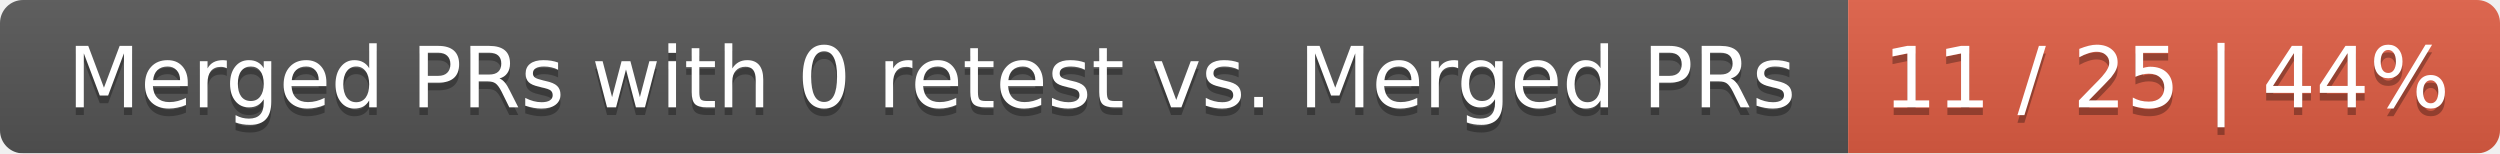
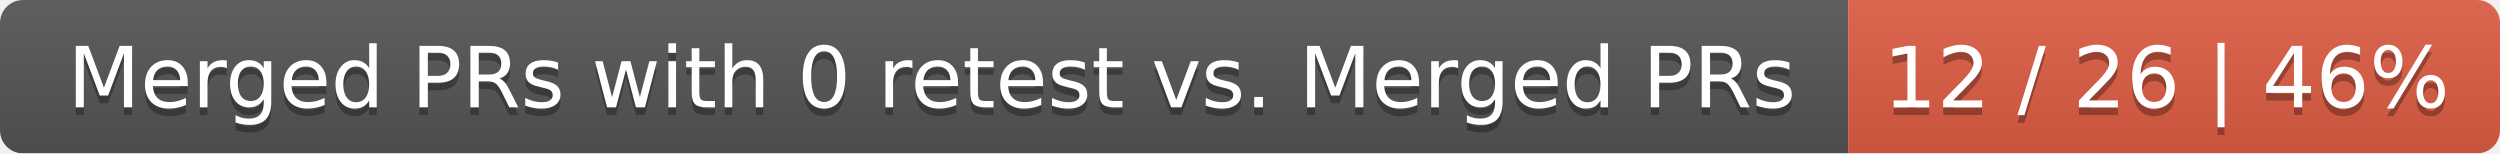
<svg xmlns="http://www.w3.org/2000/svg" width="326" height="20">
  <linearGradient id="smooth" x2="0" y2="100%">
    <stop offset="0" stop-color="#bbb" stop-opacity=".1" />
    <stop offset="1" stop-opacity=".1" />
  </linearGradient>
  <mask id="round">
    <rect width="326" height="20" rx="3" fill="#fff" />
  </mask>
  <g mask="url(#round)">
    <rect width="241" height="20" fill="#555" />
    <rect x="241" width="85" height="20" fill="#e05d44" />
    <rect width="326" height="20" fill="url(#smooth)" />
  </g>
  <g fill="#fff" text-anchor="middle" font-family="DejaVu Sans,Verdana,Geneva,sans-serif" font-size="11">
    <text x="121.5" y="15" fill="#010101" fill-opacity=".3">Merged PRs with 0 retest vs. Merged PRs</text>
    <text x="121.5" y="14">Merged PRs with 0 retest vs. Merged PRs</text>
-     <text x="282.5" y="15" fill="#010101" fill-opacity=".3">11 / 25 | 44%</text>
-     <text x="282.5" y="14">11 / 25 | 44%</text>
+     <text x="282.5" y="15" fill="#010101" fill-opacity=".3">12 / 26 | 46%</text>
+     <text x="282.5" y="14">12 / 26 | 46%</text>
  </g>
</svg>
